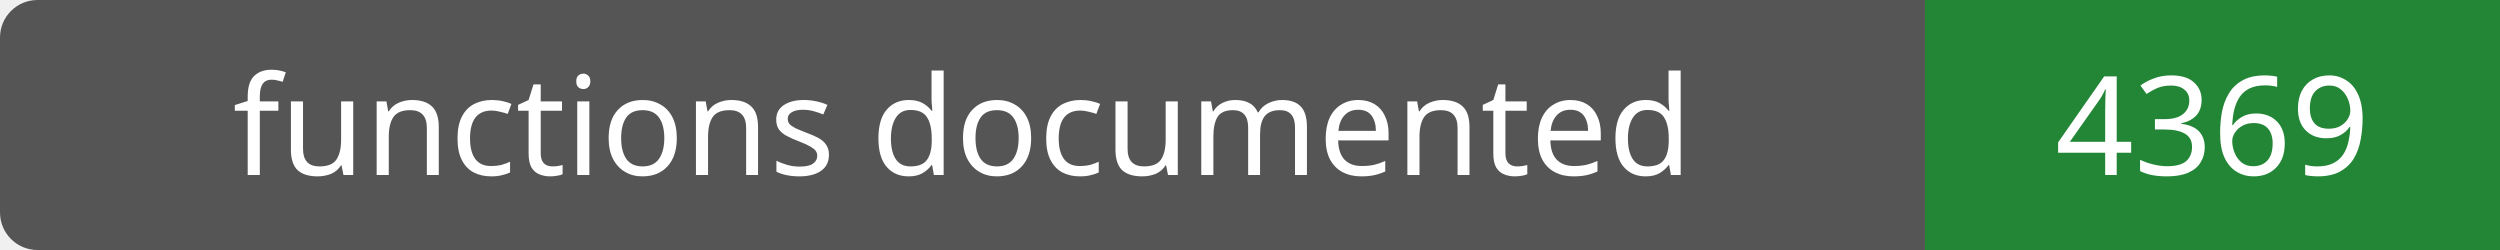
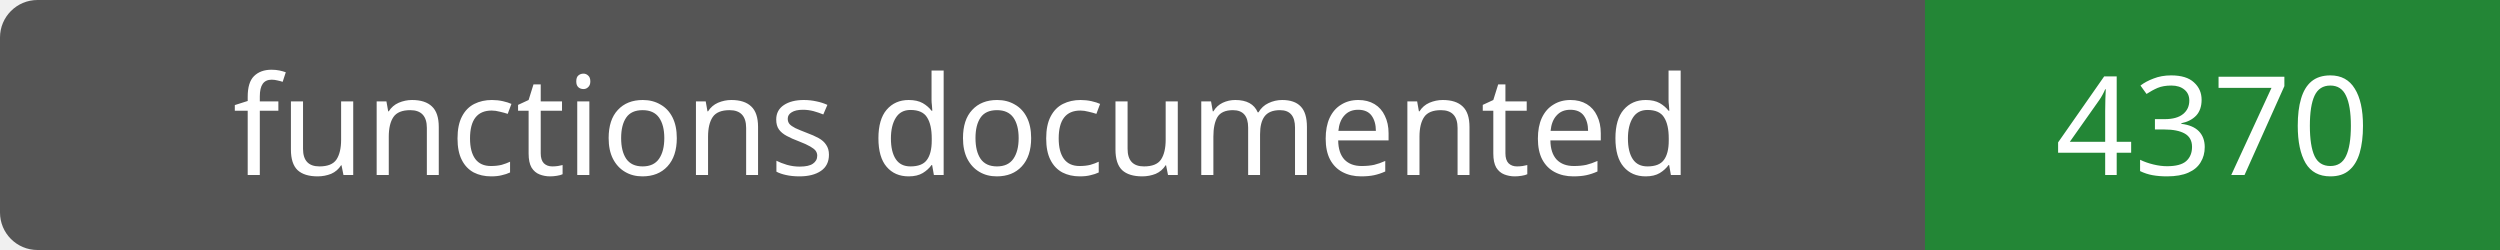
- <svg xmlns="http://www.w3.org/2000/svg" width="200" height="20" role="img" aria-label="functions documented: 4369">
+ <svg xmlns="http://www.w3.org/2000/svg" width="200" height="20" role="img" aria-label="functions documented: 4370">
  <rect width="200" height="20" rx="3" fill="#555" />
  <path fill="#238636" d="M154 0h46v20H154z" />
  <g fill="#fff" text-anchor="middle" font-family="Verdana,sans-serif" font-size="11">
    <text x="77.0" y="14">functions documented</text>
-     <text x="177.0" y="14">4369</text>
+     <text x="177.0" y="14">4370</text>
  </g>
</svg>
